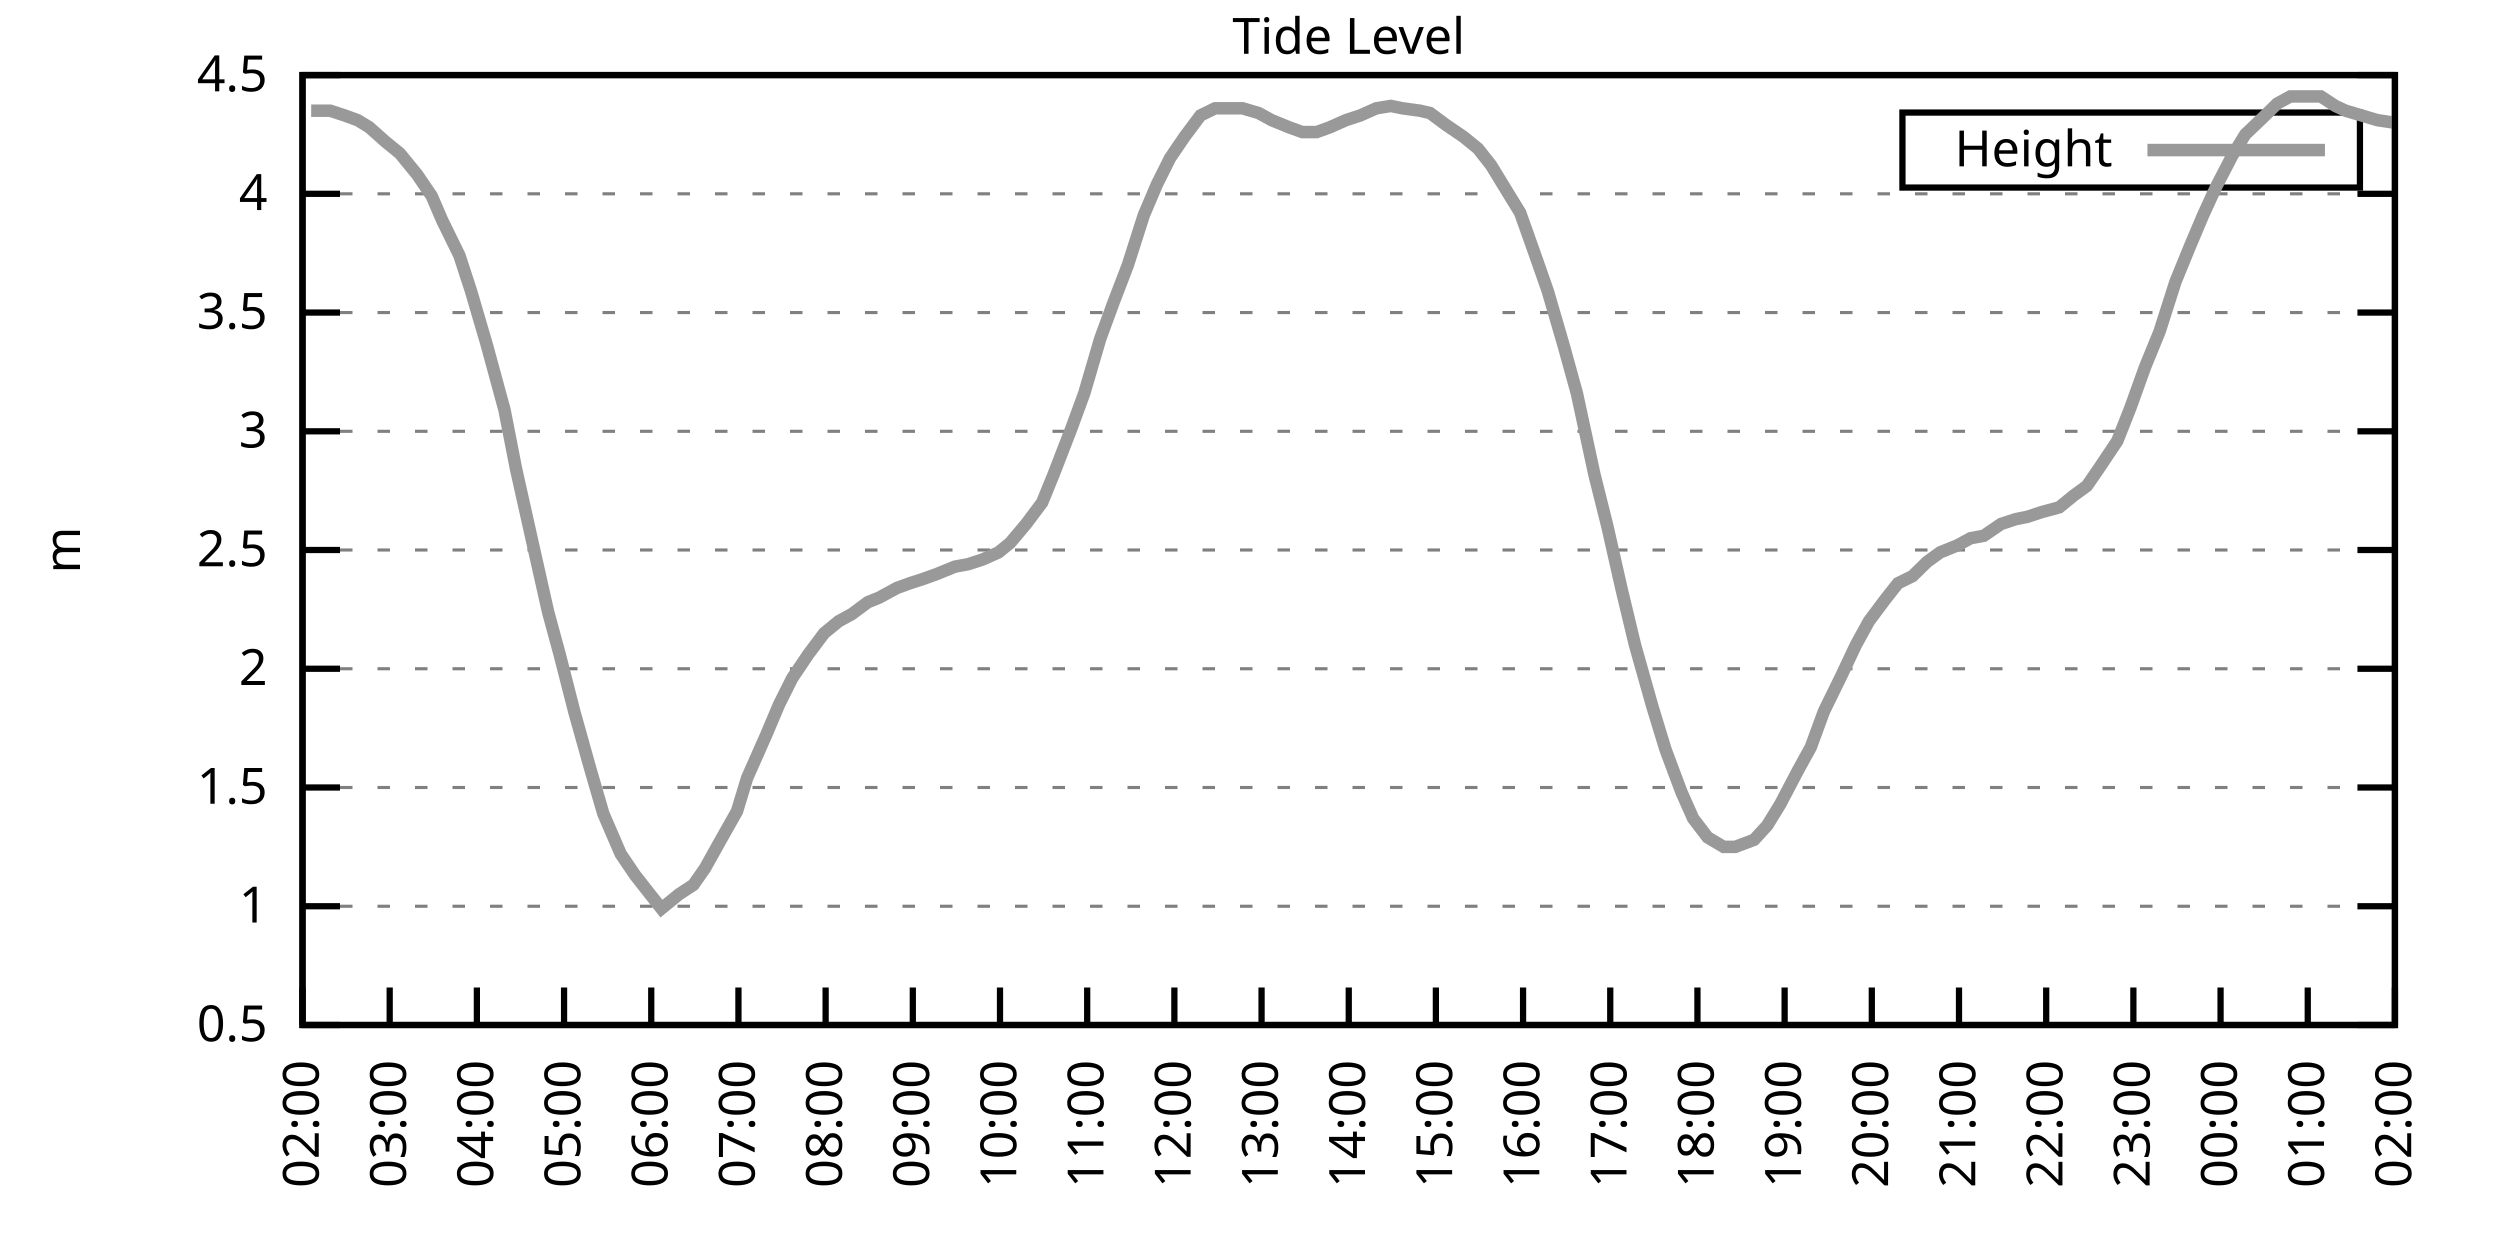
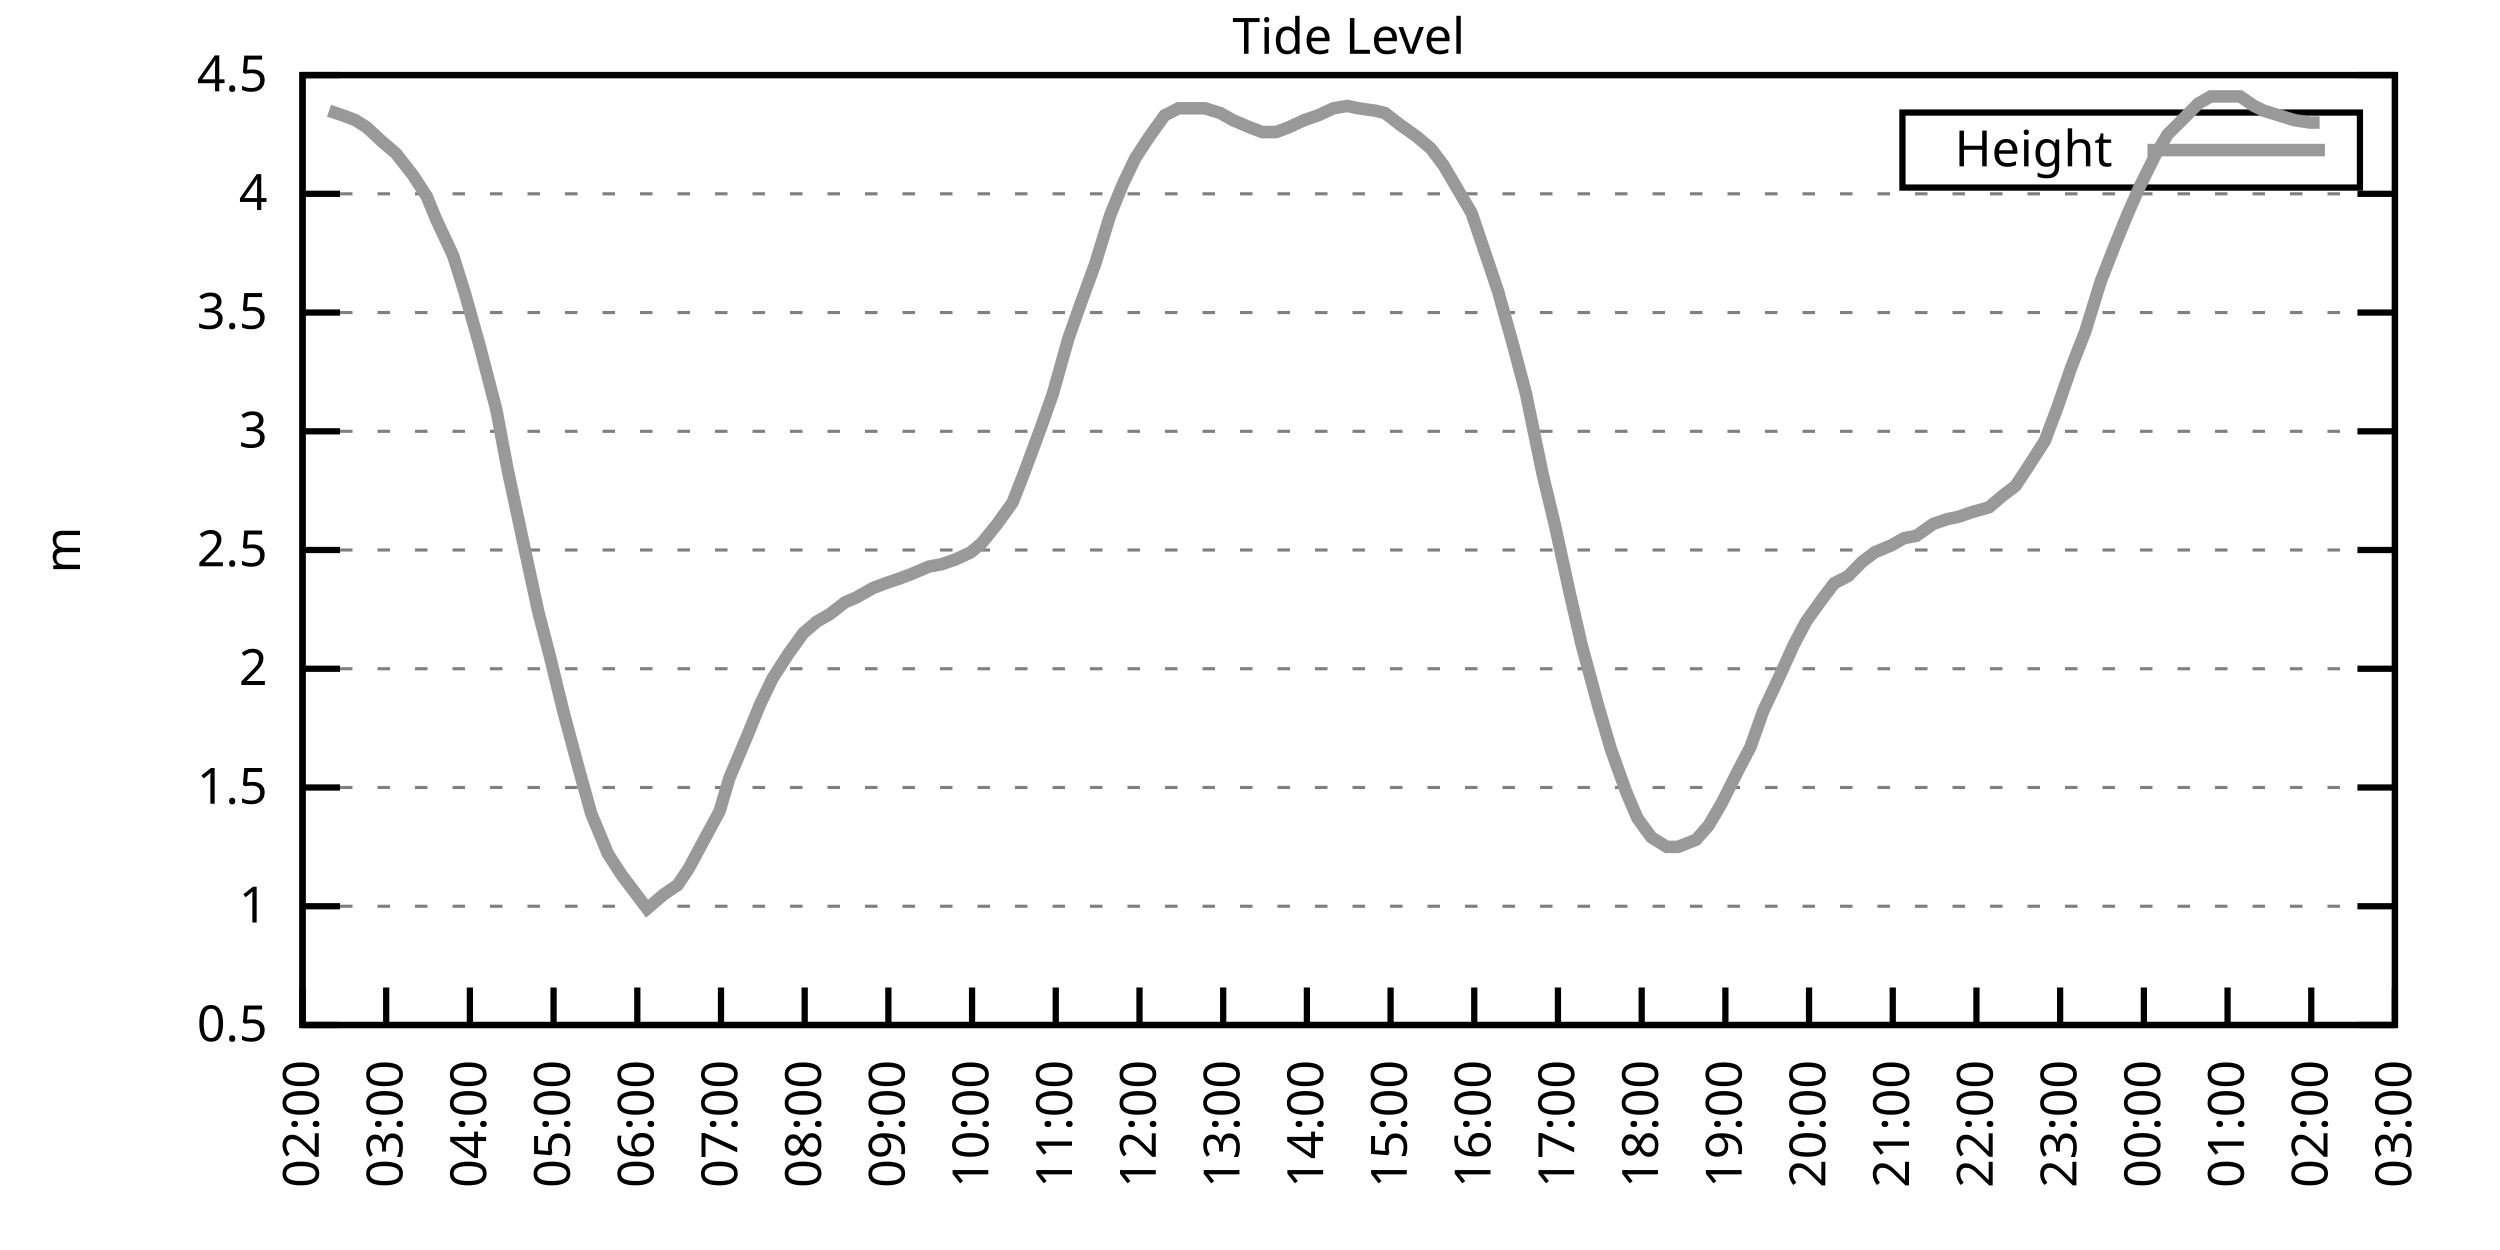
<svg xmlns="http://www.w3.org/2000/svg" xmlns:xlink="http://www.w3.org/1999/xlink" width="400" height="200" viewBox="0 0 400 200">
  <g id="gnuplot_canvas">
    <rect x="0" y="0" width="400" height="200" fill="none" />
    <defs>
      <circle id="gpDot" r="0.5" stroke-width="0.5" stroke="currentColor" />
      <path id="gpPt0" stroke-width="0.333" stroke="currentColor" d="M-1,0 h2 M0,-1 v2" />
      <path id="gpPt1" stroke-width="0.333" stroke="currentColor" d="M-1,-1 L1,1 M1,-1 L-1,1" />
      <path id="gpPt2" stroke-width="0.333" stroke="currentColor" d="M-1,0 L1,0 M0,-1 L0,1 M-1,-1 L1,1 M-1,1 L1,-1" />
      <rect id="gpPt3" stroke-width="0.333" stroke="currentColor" x="-1" y="-1" width="2" height="2" />
      <rect id="gpPt4" stroke-width="0.333" stroke="currentColor" fill="currentColor" x="-1" y="-1" width="2" height="2" />
      <circle id="gpPt5" stroke-width="0.333" stroke="currentColor" cx="0" cy="0" r="1" />
      <use xlink:href="#gpPt5" id="gpPt6" fill="currentColor" stroke="none" />
      <path id="gpPt7" stroke-width="0.333" stroke="currentColor" d="M0,-1.33 L-1.33,0.67 L1.33,0.67 z" />
      <use xlink:href="#gpPt7" id="gpPt8" fill="currentColor" stroke="none" />
      <use xlink:href="#gpPt7" id="gpPt9" stroke="currentColor" transform="rotate(180)" />
      <use xlink:href="#gpPt9" id="gpPt10" fill="currentColor" stroke="none" />
      <use xlink:href="#gpPt3" id="gpPt11" stroke="currentColor" transform="rotate(45)" />
      <use xlink:href="#gpPt11" id="gpPt12" fill="currentColor" stroke="none" />
      <path id="gpPt13" stroke-width="0.333" stroke="currentColor" d="M0,1.330 L1.265,0.411 L0.782,-1.067 L-0.782,-1.076 L-1.265,0.411 z" />
      <use xlink:href="#gpPt13" id="gpPt14" fill="currentColor" stroke="none" />
      <filter id="textbox" filterUnits="objectBoundingBox" x="0" y="0" height="1" width="1">
        <feFlood flood-color="white" flood-opacity="1" result="bgnd" />
        <feComposite in="SourceGraphic" in2="bgnd" operator="atop" />
      </filter>
      <filter id="greybox" filterUnits="objectBoundingBox" x="0" y="0" height="1" width="1">
        <feFlood flood-color="lightgrey" flood-opacity="1" result="grey" />
        <feComposite in="SourceGraphic" in2="grey" operator="atop" />
      </filter>
    </defs>
    <g fill="none" color="white" stroke="currentColor" stroke-width="1.00" stroke-linecap="butt" stroke-linejoin="miter">
</g>
    <g fill="none" color="black" stroke="currentColor" stroke-width="1.00" stroke-linecap="butt" stroke-linejoin="miter">
      <g stroke="none" shape-rendering="crispEdges">
        <polygon fill="rgb(255, 255, 255)" points="48.40,164.00 383.18,164.00 383.18,12.02 48.40,12.02 " />
      </g>
    </g>
    <g fill="none" color="black" stroke="currentColor" stroke-width="1.00" stroke-linecap="butt" stroke-linejoin="miter">
</g>
    <g fill="none" color="black" stroke="black" stroke-width="0.50" stroke-linecap="butt" stroke-linejoin="miter">
</g>
    <g fill="none" color="gray" stroke="currentColor" stroke-width="0.50" stroke-linecap="butt" stroke-linejoin="miter">
      <path stroke="gray" stroke-dasharray="2,4" class="gridline" d="M48.40,164.00 L383.19,164.00  " />
    </g>
    <g fill="none" color="gray" stroke="gray" stroke-width="1.00" stroke-linecap="butt" stroke-linejoin="miter">
</g>
    <g fill="none" color="black" stroke="currentColor" stroke-width="1.00" stroke-linecap="butt" stroke-linejoin="miter">
      <path stroke="black" d="M48.40,164.00 L54.40,164.00 M383.19,164.00 L377.19,164.00  " />
      <g transform="translate(42.80,166.60)" stroke="none" fill="black" font-family="Sans" font-size="8.00" text-anchor="end">
        <text>
          <tspan font-family="Sans"> 0.5</tspan>
        </text>
      </g>
    </g>
    <g fill="none" color="black" stroke="currentColor" stroke-width="1.00" stroke-linecap="butt" stroke-linejoin="miter">
</g>
    <g fill="none" color="black" stroke="black" stroke-width="0.50" stroke-linecap="butt" stroke-linejoin="miter">
</g>
    <g fill="none" color="gray" stroke="currentColor" stroke-width="0.50" stroke-linecap="butt" stroke-linejoin="miter">
      <path stroke="gray" stroke-dasharray="2,4" class="gridline" d="M48.40,145.00 L383.19,145.00  " />
    </g>
    <g fill="none" color="gray" stroke="gray" stroke-width="1.00" stroke-linecap="butt" stroke-linejoin="miter">
</g>
    <g fill="none" color="black" stroke="currentColor" stroke-width="1.00" stroke-linecap="butt" stroke-linejoin="miter">
      <path stroke="black" d="M48.40,145.00 L54.40,145.00 M383.19,145.00 L377.19,145.00  " />
      <g transform="translate(42.80,147.60)" stroke="none" fill="black" font-family="Sans" font-size="8.00" text-anchor="end">
        <text>
          <tspan font-family="Sans"> 1</tspan>
        </text>
      </g>
    </g>
    <g fill="none" color="black" stroke="currentColor" stroke-width="1.00" stroke-linecap="butt" stroke-linejoin="miter">
</g>
    <g fill="none" color="black" stroke="black" stroke-width="0.50" stroke-linecap="butt" stroke-linejoin="miter">
</g>
    <g fill="none" color="gray" stroke="currentColor" stroke-width="0.50" stroke-linecap="butt" stroke-linejoin="miter">
      <path stroke="gray" stroke-dasharray="2,4" class="gridline" d="M48.40,126.00 L383.19,126.00  " />
    </g>
    <g fill="none" color="gray" stroke="gray" stroke-width="1.00" stroke-linecap="butt" stroke-linejoin="miter">
</g>
    <g fill="none" color="black" stroke="currentColor" stroke-width="1.00" stroke-linecap="butt" stroke-linejoin="miter">
      <path stroke="black" d="M48.40,126.00 L54.40,126.00 M383.19,126.00 L377.19,126.00  " />
      <g transform="translate(42.80,128.60)" stroke="none" fill="black" font-family="Sans" font-size="8.00" text-anchor="end">
        <text>
          <tspan font-family="Sans"> 1.5</tspan>
        </text>
      </g>
    </g>
    <g fill="none" color="black" stroke="currentColor" stroke-width="1.00" stroke-linecap="butt" stroke-linejoin="miter">
</g>
    <g fill="none" color="black" stroke="black" stroke-width="0.50" stroke-linecap="butt" stroke-linejoin="miter">
</g>
    <g fill="none" color="gray" stroke="currentColor" stroke-width="0.50" stroke-linecap="butt" stroke-linejoin="miter">
      <path stroke="gray" stroke-dasharray="2,4" class="gridline" d="M48.40,107.00 L383.19,107.00  " />
    </g>
    <g fill="none" color="gray" stroke="gray" stroke-width="1.00" stroke-linecap="butt" stroke-linejoin="miter">
</g>
    <g fill="none" color="black" stroke="currentColor" stroke-width="1.00" stroke-linecap="butt" stroke-linejoin="miter">
      <path stroke="black" d="M48.40,107.00 L54.40,107.00 M383.19,107.00 L377.19,107.00  " />
      <g transform="translate(42.80,109.60)" stroke="none" fill="black" font-family="Sans" font-size="8.00" text-anchor="end">
        <text>
          <tspan font-family="Sans"> 2</tspan>
        </text>
      </g>
    </g>
    <g fill="none" color="black" stroke="currentColor" stroke-width="1.00" stroke-linecap="butt" stroke-linejoin="miter">
</g>
    <g fill="none" color="black" stroke="black" stroke-width="0.50" stroke-linecap="butt" stroke-linejoin="miter">
</g>
    <g fill="none" color="gray" stroke="currentColor" stroke-width="0.50" stroke-linecap="butt" stroke-linejoin="miter">
      <path stroke="gray" stroke-dasharray="2,4" class="gridline" d="M48.40,88.00 L383.19,88.00  " />
    </g>
    <g fill="none" color="gray" stroke="gray" stroke-width="1.00" stroke-linecap="butt" stroke-linejoin="miter">
</g>
    <g fill="none" color="black" stroke="currentColor" stroke-width="1.00" stroke-linecap="butt" stroke-linejoin="miter">
      <path stroke="black" d="M48.40,88.00 L54.40,88.00 M383.19,88.00 L377.19,88.00  " />
      <g transform="translate(42.80,90.60)" stroke="none" fill="black" font-family="Sans" font-size="8.00" text-anchor="end">
        <text>
          <tspan font-family="Sans"> 2.5</tspan>
        </text>
      </g>
    </g>
    <g fill="none" color="black" stroke="currentColor" stroke-width="1.00" stroke-linecap="butt" stroke-linejoin="miter">
</g>
    <g fill="none" color="black" stroke="black" stroke-width="0.50" stroke-linecap="butt" stroke-linejoin="miter">
</g>
    <g fill="none" color="gray" stroke="currentColor" stroke-width="0.50" stroke-linecap="butt" stroke-linejoin="miter">
      <path stroke="gray" stroke-dasharray="2,4" class="gridline" d="M48.40,69.01 L383.19,69.01  " />
    </g>
    <g fill="none" color="gray" stroke="gray" stroke-width="1.00" stroke-linecap="butt" stroke-linejoin="miter">
</g>
    <g fill="none" color="black" stroke="currentColor" stroke-width="1.00" stroke-linecap="butt" stroke-linejoin="miter">
      <path stroke="black" d="M48.40,69.01 L54.40,69.01 M383.19,69.01 L377.19,69.01  " />
      <g transform="translate(42.80,71.61)" stroke="none" fill="black" font-family="Sans" font-size="8.00" text-anchor="end">
        <text>
          <tspan font-family="Sans"> 3</tspan>
        </text>
      </g>
    </g>
    <g fill="none" color="black" stroke="currentColor" stroke-width="1.00" stroke-linecap="butt" stroke-linejoin="miter">
</g>
    <g fill="none" color="black" stroke="black" stroke-width="0.50" stroke-linecap="butt" stroke-linejoin="miter">
</g>
    <g fill="none" color="gray" stroke="currentColor" stroke-width="0.50" stroke-linecap="butt" stroke-linejoin="miter">
      <path stroke="gray" stroke-dasharray="2,4" class="gridline" d="M48.40,50.01 L383.19,50.01  " />
    </g>
    <g fill="none" color="gray" stroke="gray" stroke-width="1.00" stroke-linecap="butt" stroke-linejoin="miter">
</g>
    <g fill="none" color="black" stroke="currentColor" stroke-width="1.00" stroke-linecap="butt" stroke-linejoin="miter">
      <path stroke="black" d="M48.40,50.01 L54.40,50.01 M383.19,50.01 L377.19,50.01  " />
      <g transform="translate(42.80,52.61)" stroke="none" fill="black" font-family="Sans" font-size="8.00" text-anchor="end">
        <text>
          <tspan font-family="Sans"> 3.5</tspan>
        </text>
      </g>
    </g>
    <g fill="none" color="black" stroke="currentColor" stroke-width="1.00" stroke-linecap="butt" stroke-linejoin="miter">
</g>
    <g fill="none" color="black" stroke="black" stroke-width="0.50" stroke-linecap="butt" stroke-linejoin="miter">
</g>
    <g fill="none" color="gray" stroke="currentColor" stroke-width="0.50" stroke-linecap="butt" stroke-linejoin="miter">
      <path stroke="gray" stroke-dasharray="2,4" class="gridline" d="M48.40,31.01 L383.19,31.01  " />
    </g>
    <g fill="none" color="gray" stroke="gray" stroke-width="1.00" stroke-linecap="butt" stroke-linejoin="miter">
</g>
    <g fill="none" color="black" stroke="currentColor" stroke-width="1.00" stroke-linecap="butt" stroke-linejoin="miter">
      <path stroke="black" d="M48.40,31.01 L54.40,31.01 M383.19,31.01 L377.19,31.01  " />
      <g transform="translate(42.80,33.61)" stroke="none" fill="black" font-family="Sans" font-size="8.00" text-anchor="end">
        <text>
          <tspan font-family="Sans"> 4</tspan>
        </text>
      </g>
    </g>
    <g fill="none" color="black" stroke="currentColor" stroke-width="1.00" stroke-linecap="butt" stroke-linejoin="miter">
</g>
    <g fill="none" color="black" stroke="black" stroke-width="0.50" stroke-linecap="butt" stroke-linejoin="miter">
</g>
    <g fill="none" color="gray" stroke="currentColor" stroke-width="0.50" stroke-linecap="butt" stroke-linejoin="miter">
      <path stroke="gray" stroke-dasharray="2,4" class="gridline" d="M48.40,12.01 L383.19,12.01  " />
    </g>
    <g fill="none" color="gray" stroke="gray" stroke-width="1.00" stroke-linecap="butt" stroke-linejoin="miter">
</g>
    <g fill="none" color="black" stroke="currentColor" stroke-width="1.00" stroke-linecap="butt" stroke-linejoin="miter">
      <path stroke="black" d="M48.40,12.01 L54.40,12.01 M383.19,12.01 L377.19,12.01  " />
      <g transform="translate(42.80,14.61)" stroke="none" fill="black" font-family="Sans" font-size="8.00" text-anchor="end">
        <text>
          <tspan font-family="Sans"> 4.5</tspan>
        </text>
      </g>
    </g>
    <g fill="none" color="black" stroke="currentColor" stroke-width="1.00" stroke-linecap="butt" stroke-linejoin="miter">
      <path stroke="black" d="M48.40,164.00 L48.40,158.00  " />
      <g transform="translate(51.00,169.60) rotate(270.00)" stroke="none" fill="black" font-family="Sans" font-size="8.00" text-anchor="end">
        <text>
          <tspan font-family="Sans">02:00</tspan>
        </text>
      </g>
    </g>
    <g fill="none" color="black" stroke="currentColor" stroke-width="1.00" stroke-linecap="butt" stroke-linejoin="miter">
-       <path stroke="black" d="M62.35,164.00 L62.35,158.00  " />
-       <g transform="translate(64.95,169.60) rotate(270.00)" stroke="none" fill="black" font-family="Sans" font-size="8.00" text-anchor="end">
+       <path stroke="black" d="M61.79,164.00 L61.79,158.00  " />
+       <g transform="translate(64.39,169.60) rotate(270.00)" stroke="none" fill="black" font-family="Sans" font-size="8.00" text-anchor="end">
        <text>
          <tspan font-family="Sans">03:00</tspan>
        </text>
      </g>
    </g>
    <g fill="none" color="black" stroke="currentColor" stroke-width="1.00" stroke-linecap="butt" stroke-linejoin="miter">
-       <path stroke="black" d="M76.30,164.00 L76.30,158.00  " />
-       <g transform="translate(78.90,169.60) rotate(270.00)" stroke="none" fill="black" font-family="Sans" font-size="8.00" text-anchor="end">
+       <path stroke="black" d="M75.18,164.00 L75.18,158.00  " />
+       <g transform="translate(77.78,169.60) rotate(270.00)" stroke="none" fill="black" font-family="Sans" font-size="8.00" text-anchor="end">
        <text>
          <tspan font-family="Sans">04:00</tspan>
        </text>
      </g>
    </g>
    <g fill="none" color="black" stroke="currentColor" stroke-width="1.00" stroke-linecap="butt" stroke-linejoin="miter">
-       <path stroke="black" d="M90.25,164.00 L90.25,158.00  " />
-       <g transform="translate(92.85,169.60) rotate(270.00)" stroke="none" fill="black" font-family="Sans" font-size="8.00" text-anchor="end">
+       <path stroke="black" d="M88.57,164.00 L88.57,158.00  " />
+       <g transform="translate(91.17,169.60) rotate(270.00)" stroke="none" fill="black" font-family="Sans" font-size="8.00" text-anchor="end">
        <text>
          <tspan font-family="Sans">05:00</tspan>
        </text>
      </g>
    </g>
    <g fill="none" color="black" stroke="currentColor" stroke-width="1.00" stroke-linecap="butt" stroke-linejoin="miter">
-       <path stroke="black" d="M104.20,164.00 L104.20,158.00  " />
-       <g transform="translate(106.80,169.60) rotate(270.00)" stroke="none" fill="black" font-family="Sans" font-size="8.00" text-anchor="end">
+       <path stroke="black" d="M101.97,164.00 L101.97,158.00  " />
+       <g transform="translate(104.57,169.60) rotate(270.00)" stroke="none" fill="black" font-family="Sans" font-size="8.00" text-anchor="end">
        <text>
          <tspan font-family="Sans">06:00</tspan>
        </text>
      </g>
    </g>
    <g fill="none" color="black" stroke="currentColor" stroke-width="1.00" stroke-linecap="butt" stroke-linejoin="miter">
-       <path stroke="black" d="M118.15,164.00 L118.15,158.00  " />
-       <g transform="translate(120.75,169.60) rotate(270.00)" stroke="none" fill="black" font-family="Sans" font-size="8.00" text-anchor="end">
+       <path stroke="black" d="M115.36,164.00 L115.36,158.00  " />
+       <g transform="translate(117.96,169.60) rotate(270.00)" stroke="none" fill="black" font-family="Sans" font-size="8.00" text-anchor="end">
        <text>
          <tspan font-family="Sans">07:00</tspan>
        </text>
      </g>
    </g>
    <g fill="none" color="black" stroke="currentColor" stroke-width="1.00" stroke-linecap="butt" stroke-linejoin="miter">
-       <path stroke="black" d="M132.10,164.00 L132.10,158.00  " />
-       <g transform="translate(134.70,169.60) rotate(270.00)" stroke="none" fill="black" font-family="Sans" font-size="8.00" text-anchor="end">
+       <path stroke="black" d="M128.75,164.00 L128.75,158.00  " />
+       <g transform="translate(131.35,169.60) rotate(270.00)" stroke="none" fill="black" font-family="Sans" font-size="8.00" text-anchor="end">
        <text>
          <tspan font-family="Sans">08:00</tspan>
        </text>
      </g>
    </g>
    <g fill="none" color="black" stroke="currentColor" stroke-width="1.00" stroke-linecap="butt" stroke-linejoin="miter">
-       <path stroke="black" d="M146.05,164.00 L146.05,158.00  " />
-       <g transform="translate(148.65,169.60) rotate(270.00)" stroke="none" fill="black" font-family="Sans" font-size="8.00" text-anchor="end">
+       <path stroke="black" d="M142.14,164.00 L142.14,158.00  " />
+       <g transform="translate(144.74,169.60) rotate(270.00)" stroke="none" fill="black" font-family="Sans" font-size="8.00" text-anchor="end">
        <text>
          <tspan font-family="Sans">09:00</tspan>
        </text>
      </g>
    </g>
    <g fill="none" color="black" stroke="currentColor" stroke-width="1.00" stroke-linecap="butt" stroke-linejoin="miter">
-       <path stroke="black" d="M160.00,164.00 L160.00,158.00  " />
-       <g transform="translate(162.60,169.60) rotate(270.00)" stroke="none" fill="black" font-family="Sans" font-size="8.00" text-anchor="end">
+       <path stroke="black" d="M155.53,164.00 L155.53,158.00  " />
+       <g transform="translate(158.13,169.60) rotate(270.00)" stroke="none" fill="black" font-family="Sans" font-size="8.00" text-anchor="end">
        <text>
          <tspan font-family="Sans">10:00</tspan>
        </text>
      </g>
    </g>
    <g fill="none" color="black" stroke="currentColor" stroke-width="1.00" stroke-linecap="butt" stroke-linejoin="miter">
-       <path stroke="black" d="M173.95,164.00 L173.95,158.00  " />
-       <g transform="translate(176.55,169.60) rotate(270.00)" stroke="none" fill="black" font-family="Sans" font-size="8.00" text-anchor="end">
+       <path stroke="black" d="M168.92,164.00 L168.92,158.00  " />
+       <g transform="translate(171.52,169.60) rotate(270.00)" stroke="none" fill="black" font-family="Sans" font-size="8.00" text-anchor="end">
        <text>
          <tspan font-family="Sans">11:00</tspan>
        </text>
      </g>
    </g>
    <g fill="none" color="black" stroke="currentColor" stroke-width="1.00" stroke-linecap="butt" stroke-linejoin="miter">
-       <path stroke="black" d="M187.90,164.00 L187.90,158.00  " />
-       <g transform="translate(190.50,169.60) rotate(270.00)" stroke="none" fill="black" font-family="Sans" font-size="8.00" text-anchor="end">
+       <path stroke="black" d="M182.32,164.00 L182.32,158.00  " />
+       <g transform="translate(184.92,169.60) rotate(270.00)" stroke="none" fill="black" font-family="Sans" font-size="8.00" text-anchor="end">
        <text>
          <tspan font-family="Sans">12:00</tspan>
        </text>
      </g>
    </g>
    <g fill="none" color="black" stroke="currentColor" stroke-width="1.00" stroke-linecap="butt" stroke-linejoin="miter">
-       <path stroke="black" d="M201.85,164.00 L201.85,158.00  " />
-       <g transform="translate(204.45,169.60) rotate(270.00)" stroke="none" fill="black" font-family="Sans" font-size="8.00" text-anchor="end">
+       <path stroke="black" d="M195.71,164.00 L195.71,158.00  " />
+       <g transform="translate(198.31,169.60) rotate(270.00)" stroke="none" fill="black" font-family="Sans" font-size="8.00" text-anchor="end">
        <text>
          <tspan font-family="Sans">13:00</tspan>
        </text>
      </g>
    </g>
    <g fill="none" color="black" stroke="currentColor" stroke-width="1.00" stroke-linecap="butt" stroke-linejoin="miter">
-       <path stroke="black" d="M215.80,164.00 L215.80,158.00  " />
-       <g transform="translate(218.40,169.60) rotate(270.00)" stroke="none" fill="black" font-family="Sans" font-size="8.00" text-anchor="end">
+       <path stroke="black" d="M209.10,164.00 L209.10,158.00  " />
+       <g transform="translate(211.70,169.60) rotate(270.00)" stroke="none" fill="black" font-family="Sans" font-size="8.00" text-anchor="end">
        <text>
          <tspan font-family="Sans">14:00</tspan>
        </text>
      </g>
    </g>
    <g fill="none" color="black" stroke="currentColor" stroke-width="1.00" stroke-linecap="butt" stroke-linejoin="miter">
-       <path stroke="black" d="M229.74,164.00 L229.74,158.00  " />
-       <g transform="translate(232.34,169.60) rotate(270.00)" stroke="none" fill="black" font-family="Sans" font-size="8.00" text-anchor="end">
+       <path stroke="black" d="M222.49,164.00 L222.49,158.00  " />
+       <g transform="translate(225.09,169.60) rotate(270.00)" stroke="none" fill="black" font-family="Sans" font-size="8.00" text-anchor="end">
        <text>
          <tspan font-family="Sans">15:00</tspan>
        </text>
      </g>
    </g>
    <g fill="none" color="black" stroke="currentColor" stroke-width="1.00" stroke-linecap="butt" stroke-linejoin="miter">
-       <path stroke="black" d="M243.69,164.00 L243.69,158.00  " />
-       <g transform="translate(246.29,169.60) rotate(270.00)" stroke="none" fill="black" font-family="Sans" font-size="8.00" text-anchor="end">
+       <path stroke="black" d="M235.88,164.00 L235.88,158.00  " />
+       <g transform="translate(238.48,169.60) rotate(270.00)" stroke="none" fill="black" font-family="Sans" font-size="8.00" text-anchor="end">
        <text>
          <tspan font-family="Sans">16:00</tspan>
        </text>
      </g>
    </g>
    <g fill="none" color="black" stroke="currentColor" stroke-width="1.00" stroke-linecap="butt" stroke-linejoin="miter">
-       <path stroke="black" d="M257.64,164.00 L257.64,158.00  " />
-       <g transform="translate(260.24,169.60) rotate(270.00)" stroke="none" fill="black" font-family="Sans" font-size="8.00" text-anchor="end">
+       <path stroke="black" d="M249.27,164.00 L249.27,158.00  " />
+       <g transform="translate(251.87,169.60) rotate(270.00)" stroke="none" fill="black" font-family="Sans" font-size="8.00" text-anchor="end">
        <text>
          <tspan font-family="Sans">17:00</tspan>
        </text>
      </g>
    </g>
    <g fill="none" color="black" stroke="currentColor" stroke-width="1.00" stroke-linecap="butt" stroke-linejoin="miter">
-       <path stroke="black" d="M271.59,164.00 L271.59,158.00  " />
-       <g transform="translate(274.19,169.60) rotate(270.00)" stroke="none" fill="black" font-family="Sans" font-size="8.00" text-anchor="end">
+       <path stroke="black" d="M262.67,164.00 L262.67,158.00  " />
+       <g transform="translate(265.27,169.60) rotate(270.00)" stroke="none" fill="black" font-family="Sans" font-size="8.00" text-anchor="end">
        <text>
          <tspan font-family="Sans">18:00</tspan>
        </text>
      </g>
    </g>
    <g fill="none" color="black" stroke="currentColor" stroke-width="1.00" stroke-linecap="butt" stroke-linejoin="miter">
-       <path stroke="black" d="M285.54,164.00 L285.54,158.00  " />
-       <g transform="translate(288.14,169.60) rotate(270.00)" stroke="none" fill="black" font-family="Sans" font-size="8.00" text-anchor="end">
+       <path stroke="black" d="M276.06,164.00 L276.06,158.00  " />
+       <g transform="translate(278.66,169.60) rotate(270.00)" stroke="none" fill="black" font-family="Sans" font-size="8.00" text-anchor="end">
        <text>
          <tspan font-family="Sans">19:00</tspan>
        </text>
      </g>
    </g>
    <g fill="none" color="black" stroke="currentColor" stroke-width="1.00" stroke-linecap="butt" stroke-linejoin="miter">
-       <path stroke="black" d="M299.49,164.00 L299.49,158.00  " />
-       <g transform="translate(302.09,169.60) rotate(270.00)" stroke="none" fill="black" font-family="Sans" font-size="8.00" text-anchor="end">
+       <path stroke="black" d="M289.45,164.00 L289.45,158.00  " />
+       <g transform="translate(292.05,169.60) rotate(270.00)" stroke="none" fill="black" font-family="Sans" font-size="8.00" text-anchor="end">
        <text>
          <tspan font-family="Sans">20:00</tspan>
        </text>
      </g>
    </g>
    <g fill="none" color="black" stroke="currentColor" stroke-width="1.00" stroke-linecap="butt" stroke-linejoin="miter">
-       <path stroke="black" d="M313.44,164.00 L313.44,158.00  " />
-       <g transform="translate(316.04,169.60) rotate(270.00)" stroke="none" fill="black" font-family="Sans" font-size="8.00" text-anchor="end">
+       <path stroke="black" d="M302.84,164.00 L302.84,158.00  " />
+       <g transform="translate(305.44,169.60) rotate(270.00)" stroke="none" fill="black" font-family="Sans" font-size="8.00" text-anchor="end">
        <text>
          <tspan font-family="Sans">21:00</tspan>
        </text>
      </g>
    </g>
    <g fill="none" color="black" stroke="currentColor" stroke-width="1.00" stroke-linecap="butt" stroke-linejoin="miter">
-       <path stroke="black" d="M327.39,164.00 L327.39,158.00  " />
-       <g transform="translate(329.99,169.60) rotate(270.00)" stroke="none" fill="black" font-family="Sans" font-size="8.00" text-anchor="end">
+       <path stroke="black" d="M316.23,164.00 L316.23,158.00  " />
+       <g transform="translate(318.83,169.60) rotate(270.00)" stroke="none" fill="black" font-family="Sans" font-size="8.00" text-anchor="end">
        <text>
          <tspan font-family="Sans">22:00</tspan>
        </text>
      </g>
    </g>
    <g fill="none" color="black" stroke="currentColor" stroke-width="1.00" stroke-linecap="butt" stroke-linejoin="miter">
-       <path stroke="black" d="M341.34,164.00 L341.34,158.00  " />
-       <g transform="translate(343.94,169.60) rotate(270.00)" stroke="none" fill="black" font-family="Sans" font-size="8.00" text-anchor="end">
+       <path stroke="black" d="M329.62,164.00 L329.62,158.00  " />
+       <g transform="translate(332.22,169.60) rotate(270.00)" stroke="none" fill="black" font-family="Sans" font-size="8.00" text-anchor="end">
        <text>
          <tspan font-family="Sans">23:00</tspan>
        </text>
      </g>
    </g>
    <g fill="none" color="black" stroke="currentColor" stroke-width="1.00" stroke-linecap="butt" stroke-linejoin="miter">
-       <path stroke="black" d="M355.29,164.00 L355.29,158.00  " />
-       <g transform="translate(357.89,169.60) rotate(270.00)" stroke="none" fill="black" font-family="Sans" font-size="8.00" text-anchor="end">
+       <path stroke="black" d="M343.02,164.00 L343.02,158.00  " />
+       <g transform="translate(345.62,169.60) rotate(270.00)" stroke="none" fill="black" font-family="Sans" font-size="8.00" text-anchor="end">
        <text>
          <tspan font-family="Sans">00:00</tspan>
        </text>
      </g>
    </g>
    <g fill="none" color="black" stroke="currentColor" stroke-width="1.00" stroke-linecap="butt" stroke-linejoin="miter">
-       <path stroke="black" d="M369.24,164.00 L369.24,158.00  " />
-       <g transform="translate(371.84,169.60) rotate(270.00)" stroke="none" fill="black" font-family="Sans" font-size="8.00" text-anchor="end">
+       <path stroke="black" d="M356.41,164.00 L356.41,158.00  " />
+       <g transform="translate(359.01,169.60) rotate(270.00)" stroke="none" fill="black" font-family="Sans" font-size="8.00" text-anchor="end">
        <text>
          <tspan font-family="Sans">01:00</tspan>
+         </text>
+       </g>
+     </g>
+     <g fill="none" color="black" stroke="currentColor" stroke-width="1.00" stroke-linecap="butt" stroke-linejoin="miter">
+       <path stroke="black" d="M369.80,164.00 L369.80,158.00  " />
+       <g transform="translate(372.40,169.60) rotate(270.00)" stroke="none" fill="black" font-family="Sans" font-size="8.00" text-anchor="end">
+         <text>
+           <tspan font-family="Sans">02:00</tspan>
        </text>
      </g>
    </g>
    <g fill="none" color="black" stroke="currentColor" stroke-width="1.00" stroke-linecap="butt" stroke-linejoin="miter">
      <path stroke="black" d="M383.19,164.00 L383.19,158.00  " />
      <g transform="translate(385.79,169.60) rotate(270.00)" stroke="none" fill="black" font-family="Sans" font-size="8.00" text-anchor="end">
        <text>
-           <tspan font-family="Sans">02:00</tspan>
+           <tspan font-family="Sans">03:00</tspan>
        </text>
      </g>
    </g>
    <g fill="none" color="black" stroke="currentColor" stroke-width="1.00" stroke-linecap="butt" stroke-linejoin="miter">
</g>
    <g fill="none" color="black" stroke="currentColor" stroke-width="1.00" stroke-linecap="butt" stroke-linejoin="miter">
      <path stroke="black" d="M48.40,12.01 L48.40,164.00 L383.19,164.00 L383.19,12.01 L48.40,12.01 Z  " />
    </g>
    <g fill="none" color="black" stroke="currentColor" stroke-width="1.00" stroke-linecap="butt" stroke-linejoin="miter">
</g>
    <g fill="none" color="black" stroke="currentColor" stroke-width="1.00" stroke-linecap="butt" stroke-linejoin="miter">
      <path stroke="black" d="M304.39,30.01 L304.39,18.01 L377.59,18.01 L377.59,30.01 L304.39,30.01 Z  " />
    </g>
    <g id="Tide_level_plot_1">
      <g fill="none" color="white" stroke="black" stroke-width="2.00" stroke-linecap="butt" stroke-linejoin="miter">
</g>
      <g fill="none" color="black" stroke="currentColor" stroke-width="2.00" stroke-linecap="butt" stroke-linejoin="miter">
        <g transform="translate(337.99,26.61)" stroke="none" fill="black" font-family="Sans" font-size="8.00" text-anchor="end">
          <text>
            <tspan font-family="Sans">Height</tspan>
          </text>
        </g>
      </g>
      <g fill="none" color="black" stroke="currentColor" stroke-width="2.00" stroke-linecap="butt" stroke-linejoin="miter">
-         <path stroke="rgb(153, 153, 153)" d="M343.59,24.01 L371.99,24.01 M49.79,17.71 L52.82,17.71 L55.14,18.47 L57.23,19.23 L59.09,20.37 L61.65,22.65   L63.98,24.55 L66.77,27.97 L69.09,31.39 L70.72,35.19 L73.51,40.89 L75.37,46.59 L77.93,55.33 L80.72,65.59   L82.58,75.09 L85.13,86.49 L87.69,97.88 L89.55,104.72 L91.88,113.84 L94.43,122.96 L96.53,130.18 L99.32,136.64   L101.64,140.06 L103.73,142.72 L105.83,145.38 L108.62,143.10 L110.94,141.58 L112.80,138.92 L115.13,134.74 L117.92,129.80   L119.54,124.48 L122.57,117.64 L124.66,112.70 L126.75,108.52 L129.31,104.72 L131.87,101.30 L134.19,99.40 L136.28,98.26   L138.84,96.36 L140.70,95.60 L143.49,94.08 L145.58,93.32 L147.91,92.56 L150.00,91.80 L152.79,90.66 L154.88,90.28   L157.21,89.52 L159.76,88.38 L161.62,86.87 L164.18,83.83 L166.74,80.41 L168.60,75.85 L171.39,68.63 L173.48,62.93   L176.04,54.19 L178.13,48.49 L180.46,42.41 L183.01,34.43 L185.11,29.49 L187.20,25.31 L189.52,21.89 L192.08,18.47   L194.41,17.33 L196.50,17.33 L198.82,17.33 L201.38,18.09 L203.47,19.23 L206.26,20.37 L208.36,21.13 L210.68,21.13   L212.77,20.37 L215.33,19.23 L217.65,18.47 L220.21,17.33 L222.54,16.95 L224.40,17.33 L227.19,17.71 L228.81,18.09   L231.37,19.99 L234.16,21.89 L236.49,23.79 L238.58,26.45 L240.90,30.25 L243.23,34.05 L245.79,41.27 L247.65,46.59   L250.20,55.33 L252.30,62.93 L255.09,75.85 L257.18,84.21 L259.50,94.46 L261.60,103.20 L264.39,113.08 L266.48,119.92   L269.04,126.76 L270.90,130.94 L273.22,133.98 L275.78,135.50 L277.64,135.50 L280.66,134.36 L282.75,132.08 L284.85,128.66   L287.64,123.34 L289.73,119.54 L291.82,113.84 L294.61,108.14 L296.94,103.20 L299.03,99.40 L301.58,95.98 L303.68,93.32   L306.00,92.18 L308.33,89.90 L310.42,88.38 L313.21,87.25 L315.30,86.11 L317.39,85.73 L320.18,83.83 L322.51,83.07   L324.37,82.69 L326.69,81.93 L329.48,81.17 L331.81,79.27 L333.90,77.75 L335.99,74.71 L338.78,70.53 L340.88,65.21   L343.20,58.75 L345.53,53.05 L348.08,45.07 L350.41,39.37 L352.50,34.43 L354.59,29.87 L357.15,24.93 L359.24,21.51   L362.03,18.85 L364.36,16.57 L366.45,15.43 L369.01,15.43 L371.33,15.43 L373.66,16.95 L375.29,17.71 L377.84,18.47   L380.40,19.23 L382.96,19.61  " />
+         <path stroke="rgb(153, 153, 153)" d="M343.59,24.01 L371.99,24.01 M52.64,17.71 L54.87,18.47 L56.88,19.23 L58.67,20.37 L61.12,22.65 L63.35,24.55   L66.03,27.97 L68.26,31.39 L69.83,35.19 L72.50,40.89 L74.29,46.59 L76.75,55.33 L79.42,65.59 L81.21,75.09   L83.66,86.49 L86.12,97.88 L87.91,104.72 L90.14,113.84 L92.59,122.96 L94.60,130.18 L97.28,136.64 L99.51,140.06   L101.52,142.72 L103.53,145.38 L106.21,143.10 L108.44,141.58 L110.22,138.92 L112.46,134.74 L115.13,129.80 L116.70,124.48   L119.60,117.64 L121.61,112.70 L123.62,108.52 L126.07,104.72 L128.53,101.30 L130.76,99.40 L132.77,98.26 L135.22,96.36   L137.01,95.60 L139.69,94.08 L141.69,93.32 L143.93,92.56 L145.94,91.80 L148.61,90.66 L150.62,90.28 L152.85,89.52   L155.31,88.38 L157.10,86.87 L159.55,83.83 L162.01,80.41 L163.79,75.85 L166.47,68.63 L168.48,62.93 L170.93,54.19   L172.94,48.49 L175.17,42.41 L177.63,34.43 L179.64,29.49 L181.65,25.31 L183.88,21.89 L186.33,18.47 L188.57,17.33   L190.57,17.33 L192.81,17.33 L195.26,18.09 L197.27,19.23 L199.95,20.37 L201.96,21.13 L204.19,21.13 L206.20,20.37   L208.65,19.23 L210.88,18.47 L213.34,17.33 L215.57,16.95 L217.36,17.33 L220.04,17.71 L221.60,18.09 L224.05,19.99   L226.73,21.89 L228.96,23.79 L230.97,26.45 L233.20,30.25 L235.44,34.05 L237.89,41.27 L239.68,46.59 L242.13,55.33   L244.14,62.93 L246.82,75.85 L248.83,84.21 L251.06,94.46 L253.07,103.20 L255.75,113.08 L257.76,119.92 L260.21,126.76   L262.00,130.94 L264.23,133.98 L266.68,135.50 L268.47,135.50 L271.37,134.36 L273.38,132.08 L275.39,128.66 L278.07,123.34   L280.07,119.54 L282.08,113.84 L284.76,108.14 L286.99,103.20 L289.00,99.40 L291.46,95.98 L293.47,93.32 L295.70,92.18   L297.93,89.90 L299.94,88.38 L302.62,87.25 L304.63,86.11 L306.63,85.73 L309.31,83.83 L311.54,83.07 L313.33,82.69   L315.56,81.93 L318.24,81.17 L320.47,79.27 L322.48,77.75 L324.49,74.71 L327.17,70.53 L329.18,65.21 L331.41,58.75   L333.64,53.05 L336.10,45.07 L338.33,39.37 L340.34,34.43 L342.35,29.87 L344.80,24.93 L346.81,21.51 L349.49,18.85   L351.72,16.57 L353.73,15.43 L356.18,15.43 L358.42,15.43 L360.65,16.95 L362.21,17.71 L364.66,18.47 L367.12,19.23   L369.58,19.61 L371.14,19.61  " />
      </g>
    </g>
    <g fill="none" color="black" stroke="currentColor" stroke-width="2.00" stroke-linecap="butt" stroke-linejoin="miter">
</g>
    <g fill="none" color="black" stroke="black" stroke-width="1.00" stroke-linecap="butt" stroke-linejoin="miter">
</g>
    <g fill="none" color="black" stroke="currentColor" stroke-width="1.00" stroke-linecap="butt" stroke-linejoin="miter">
      <path stroke="black" d="M48.40,12.01 L48.40,164.00 L383.19,164.00 L383.19,12.01 L48.40,12.01 Z  " />
      <g transform="translate(12.80,88.01) rotate(270.00)" stroke="none" fill="black" font-family="Sans" font-size="8.00" text-anchor="middle">
        <text>
          <tspan font-family="Sans">m</tspan>
        </text>
      </g>
    </g>
    <g fill="none" color="black" stroke="currentColor" stroke-width="1.00" stroke-linecap="butt" stroke-linejoin="miter">
</g>
    <g fill="none" color="black" stroke="currentColor" stroke-width="1.00" stroke-linecap="butt" stroke-linejoin="miter">
      <g transform="translate(215.79,8.61)" stroke="none" fill="black" font-family="Sans" font-size="8.00" text-anchor="middle">
        <text>
          <tspan font-family="Sans">Tide Level</tspan>
        </text>
      </g>
    </g>
    <g fill="none" color="black" stroke="currentColor" stroke-width="1.00" stroke-linecap="butt" stroke-linejoin="miter">
</g>
  </g>
</svg>
